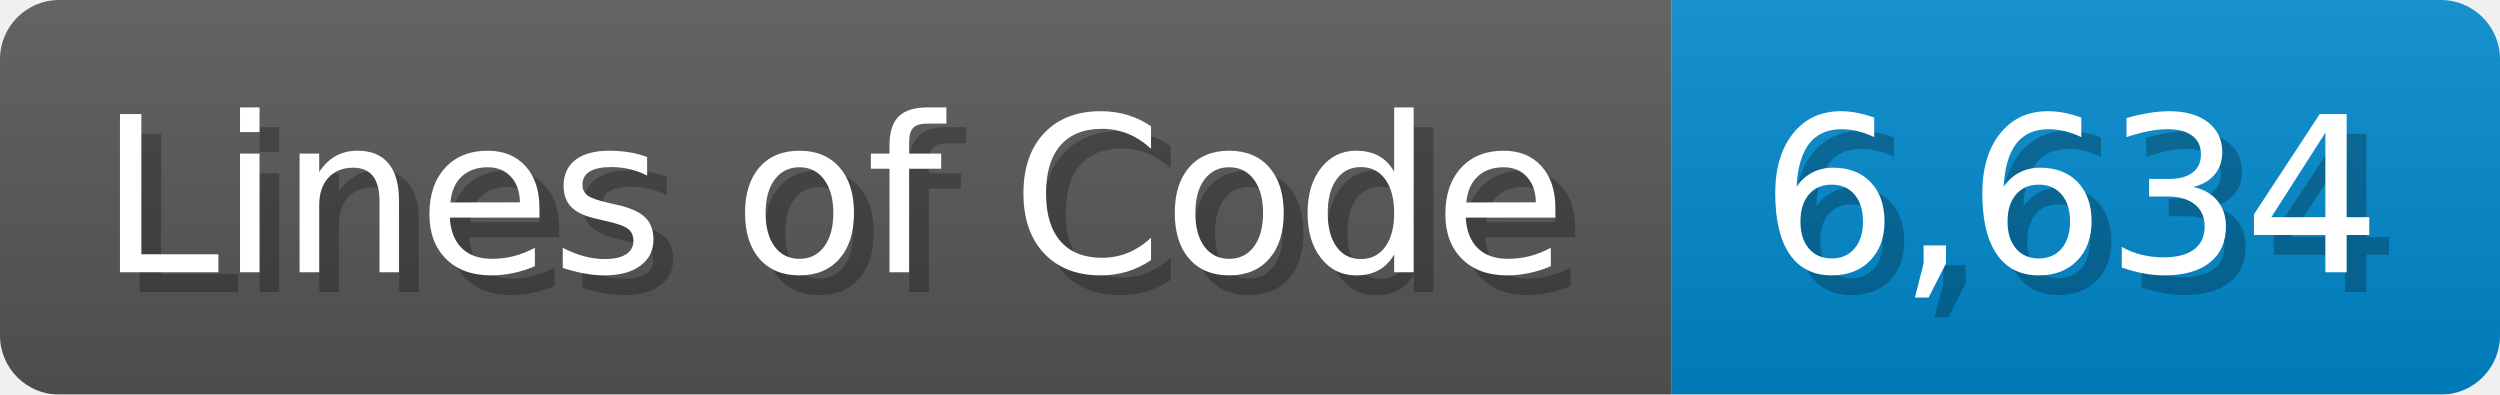
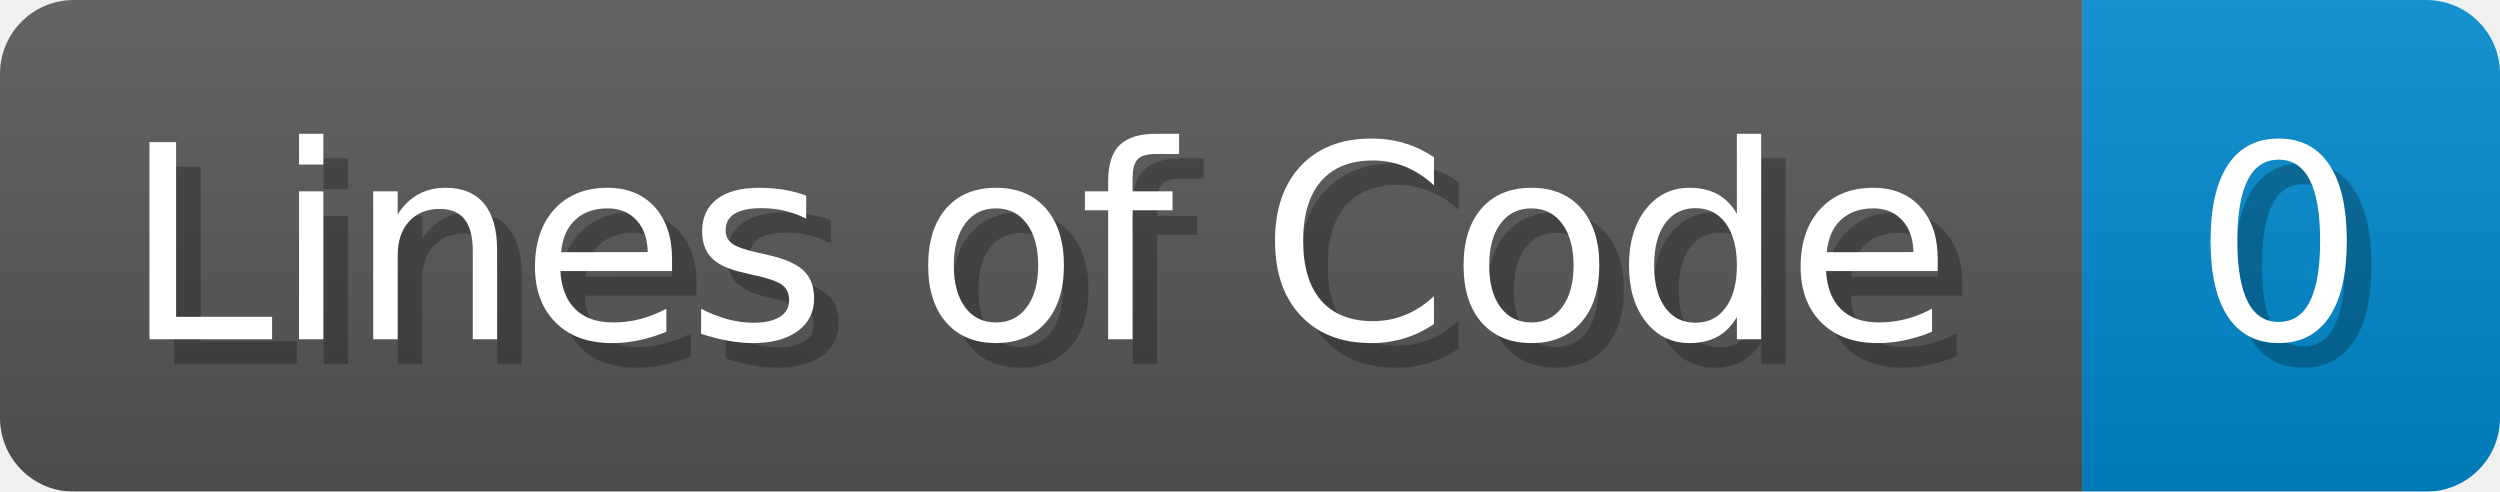
- <svg xmlns="http://www.w3.org/2000/svg" width="126.7" height="20" viewBox="0 0 1267 200">
+ <svg xmlns="http://www.w3.org/2000/svg" width="101.7" height="20" viewBox="0 0 1017 200">
  <linearGradient id="a" x2="0" y2="100%">
    <stop offset="0" stop-opacity=".1" stop-color="#EEE" />
    <stop offset="1" stop-opacity=".1" />
  </linearGradient>
  <mask id="m">
-     <rect width="1267" height="200" rx="30" fill="#FFF" />
+     <rect width="1017" height="200" rx="30" fill="#FFF" />
  </mask>
  <g mask="url(#m)">
    <rect width="847" height="200" fill="#555" />
-     <rect width="420" height="200" fill="#08C" x="847" />
-     <rect width="1267" height="200" fill="url(#a)" />
+     <rect width="170" height="200" fill="#08C" x="847" />
+     <rect width="1017" height="200" fill="url(#a)" />
  </g>
  <g fill="#fff" text-anchor="start" font-family="Verdana,DejaVu Sans,sans-serif" font-size="110">
    <text x="60" y="148" textLength="747" fill="#000" opacity="0.25">Lines of Code</text>
    <text x="50" y="138" textLength="747">Lines of Code</text>
-     <text x="902" y="148" textLength="320" fill="#000" opacity="0.25">6,634</text>
-     <text x="892" y="138" textLength="320">6,634</text>
+     <text x="902" y="148" textLength="70" fill="#000" opacity="0.25">0</text>
+     <text x="892" y="138" textLength="70">0</text>
  </g>
</svg>
